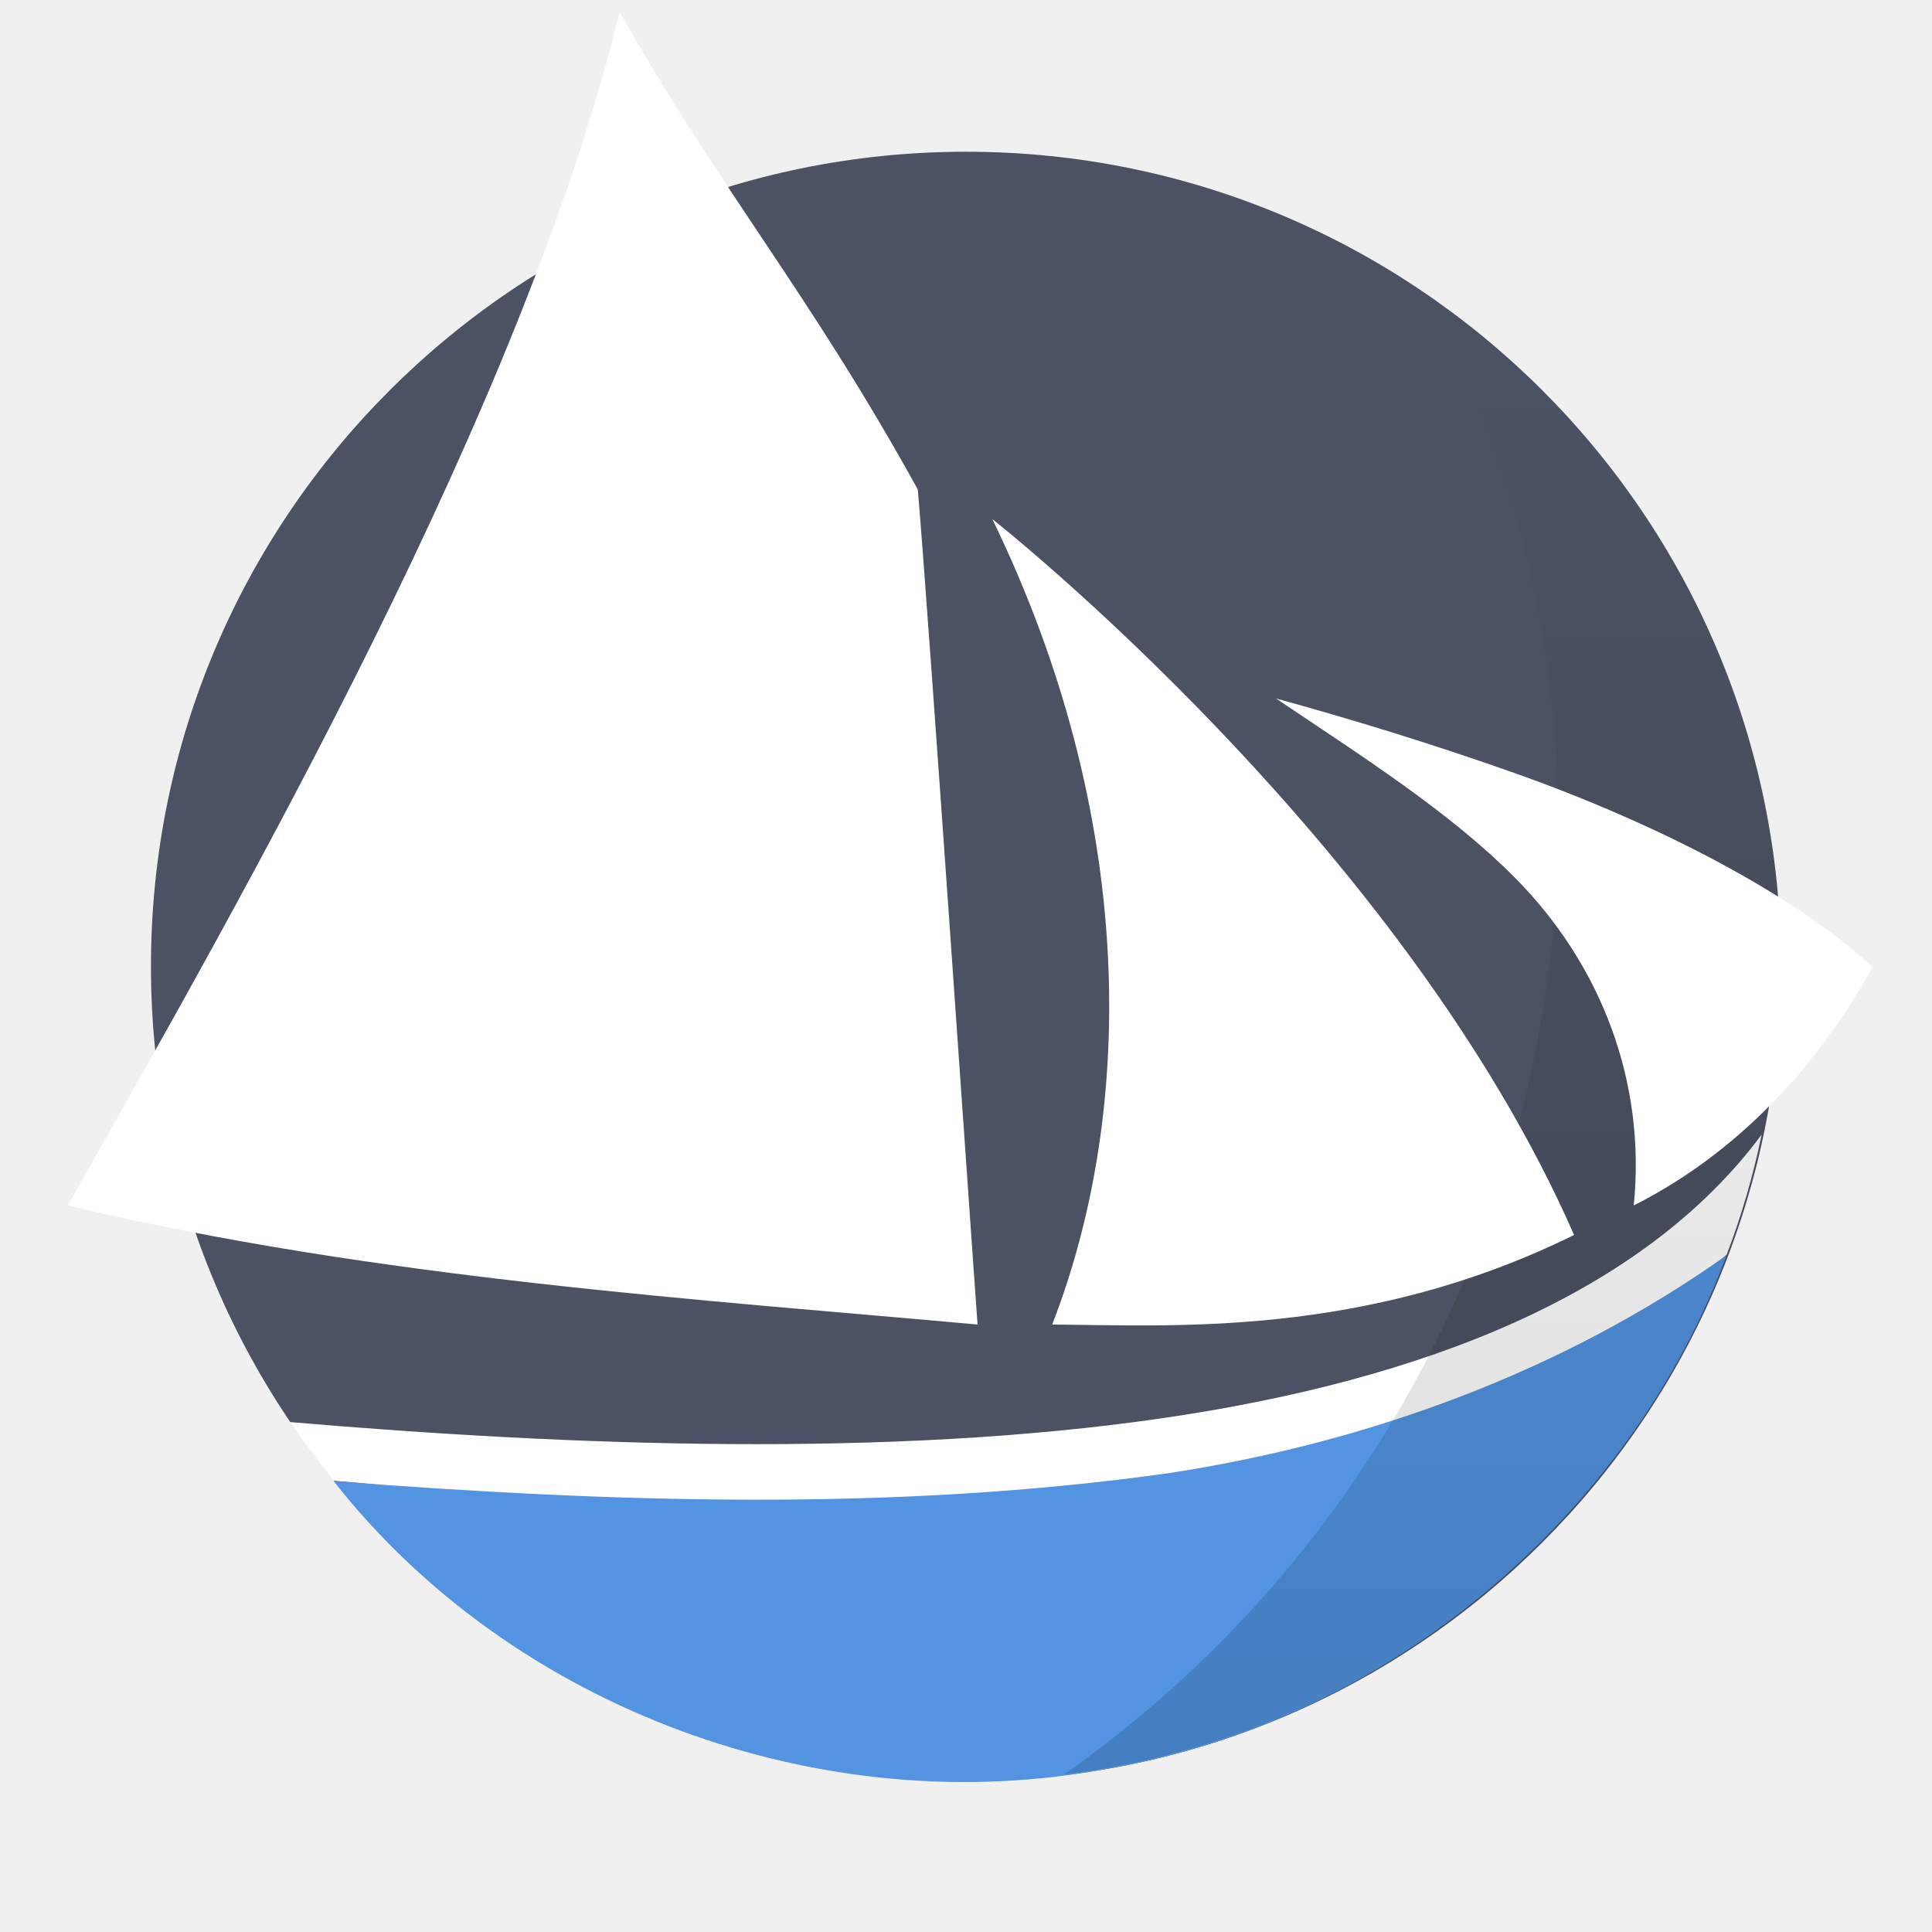
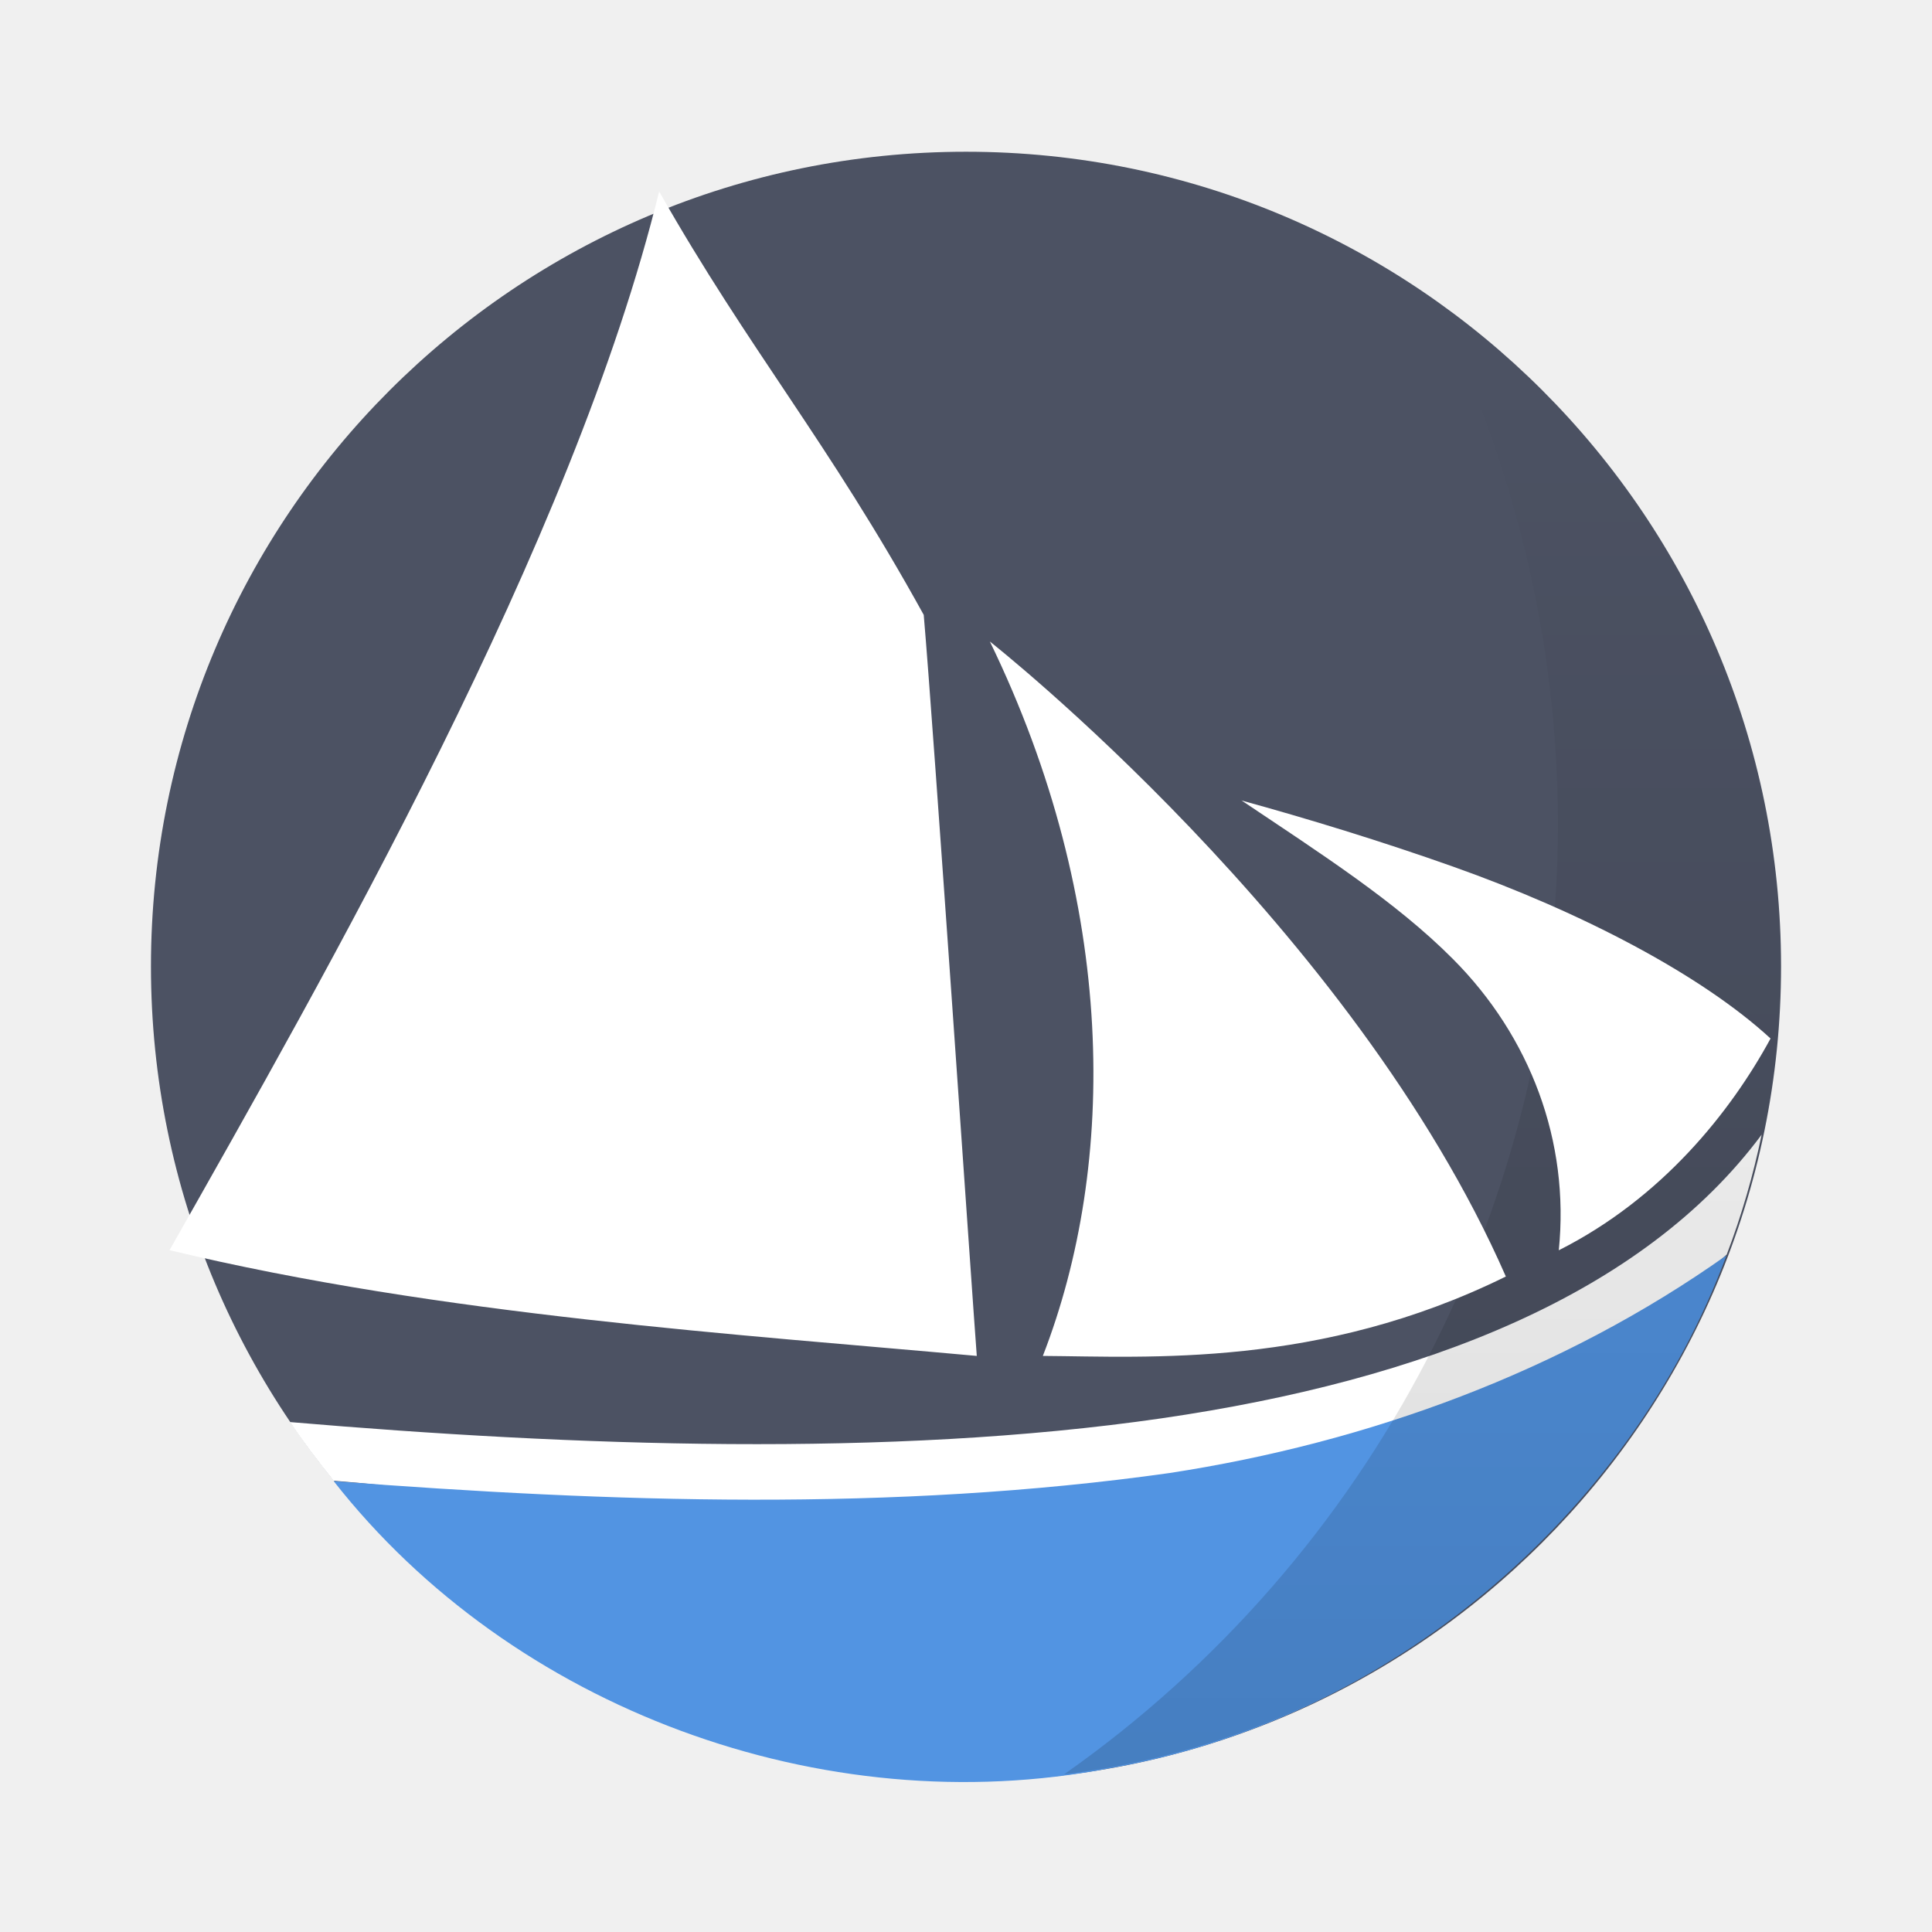
<svg xmlns="http://www.w3.org/2000/svg" width="64" height="64" version="1.1" viewBox="0 0 16.933 16.933">
  <defs>
    <linearGradient id="b" x1="45" x2="45" y1="58" y2="14" gradientUnits="userSpaceOnUse">
      <stop offset="0" />
      <stop stop-opacity="0" offset="1" />
    </linearGradient>
  </defs>
  <g transform="matrix(1.2272 0 0 1.2266 20.757 -346.41)" stroke-width=".881">
    <circle cx="-10.015" cy="289.32" r="5.821" fill="#4c5263" />
    <path d="m-4.331 290.52c-0.85 1.145-2.418 1.757-4.286 2.029-1.95 0.283-4.21 0.199-6.226 0.027 0.096 0.144 0.202 0.284 0.311 0.419 1.942 0.154 3.964 0.755 5.854 0.48 1.577-0.23 3.119-1.232 4.096-2.096a5.61 5.61 0 0 0 0.25-0.86z" color="#000000" fill="#fff" fill-rule="evenodd" font-weight="400" overflow="visible" solid-color="#000000" style="isolation:auto;mix-blend-mode:normal;text-decoration-color:#000000;text-decoration-line:none;text-decoration-style:solid;text-indent:0;text-transform:none;white-space:normal" />
    <path d="m-8.561 292.94c-1.976 0.279-3.988 0.21-5.97 0.058 1.275 1.627 3.493 2.447 5.54 2.052 1.978-0.34 3.71-1.788 4.408-3.666-1.174 0.833-2.56 1.338-3.978 1.556z" fill="#5294e2" />
    <path transform="matrix(.23405 0 0 .23405 -17.49 281.64)" d="M 46.154,12.432 A 35.5,35.5 0 0 1 50,28.5 35.5,35.5 0 0 1 34.932,57.479 24.87,24.87 0 0 0 56.8,32.822 24.87,24.87 0 0 0 46.153,12.432 Z" fill="url(#b)" opacity=".15" />
  </g>
-   <path d="m5.431 0.107c-0.85 3.469-3.296 7.735-4.836 10.457 2.684 0.646 5.664 0.834 7.973 1.045-0.04-0.524-0.429-6.221-0.524-7.319-0.95-1.722-1.722-2.612-2.613-4.183zm3.267 4.444c1.26 2.595 1.26 5.162 0.524 7.058 1.04 0.006 2.735 0.122 4.574-0.785-1.511-3.451-5.097-6.273-5.097-6.273zm2.484 1.57c0.781 0.524 1.527 1 2.091 1.567 0.764 0.767 1.155 1.802 1.046 2.877 1.024-0.516 1.702-1.373 2.092-2.092-0.682-0.628-1.865-1.247-3.138-1.698-0.702-0.249-1.442-0.476-2.092-0.654z" fill="#fff" fill-rule="evenodd" stroke-width="1.089" />
+   <path d="m5.777 1.678c-0.754 3.078-2.925 6.864-4.291 9.279 2.382 0.573 5.026 0.74 7.075 0.927-0.036-0.465-0.38-5.52-0.465-6.495-0.843-1.528-1.528-2.317-2.319-3.711zm2.898 3.943c1.118 2.303 1.118 4.581 0.465 6.263 0.922 0.006 2.427 0.108 4.058-0.696-1.341-3.062-4.523-5.566-4.523-5.566zm2.204 1.393c0.693 0.465 1.355 0.888 1.855 1.391 0.678 0.68 1.025 1.599 0.928 2.553 0.909-0.458 1.51-1.219 1.856-1.856-0.605-0.557-1.655-1.107-2.784-1.507-0.623-0.221-1.28-0.422-1.856-0.58z" fill="#fff" fill-rule="evenodd" stroke-width=".966" />
</svg>
